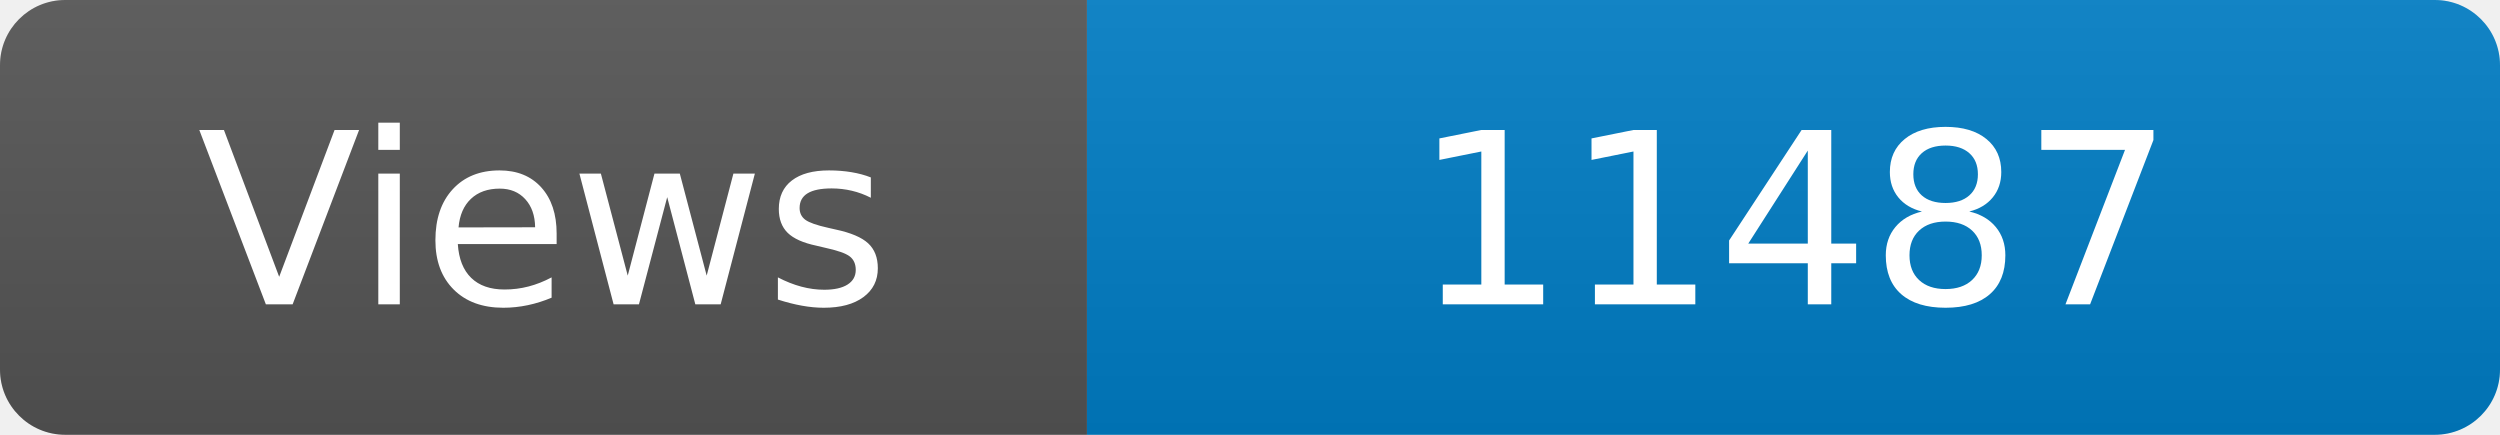
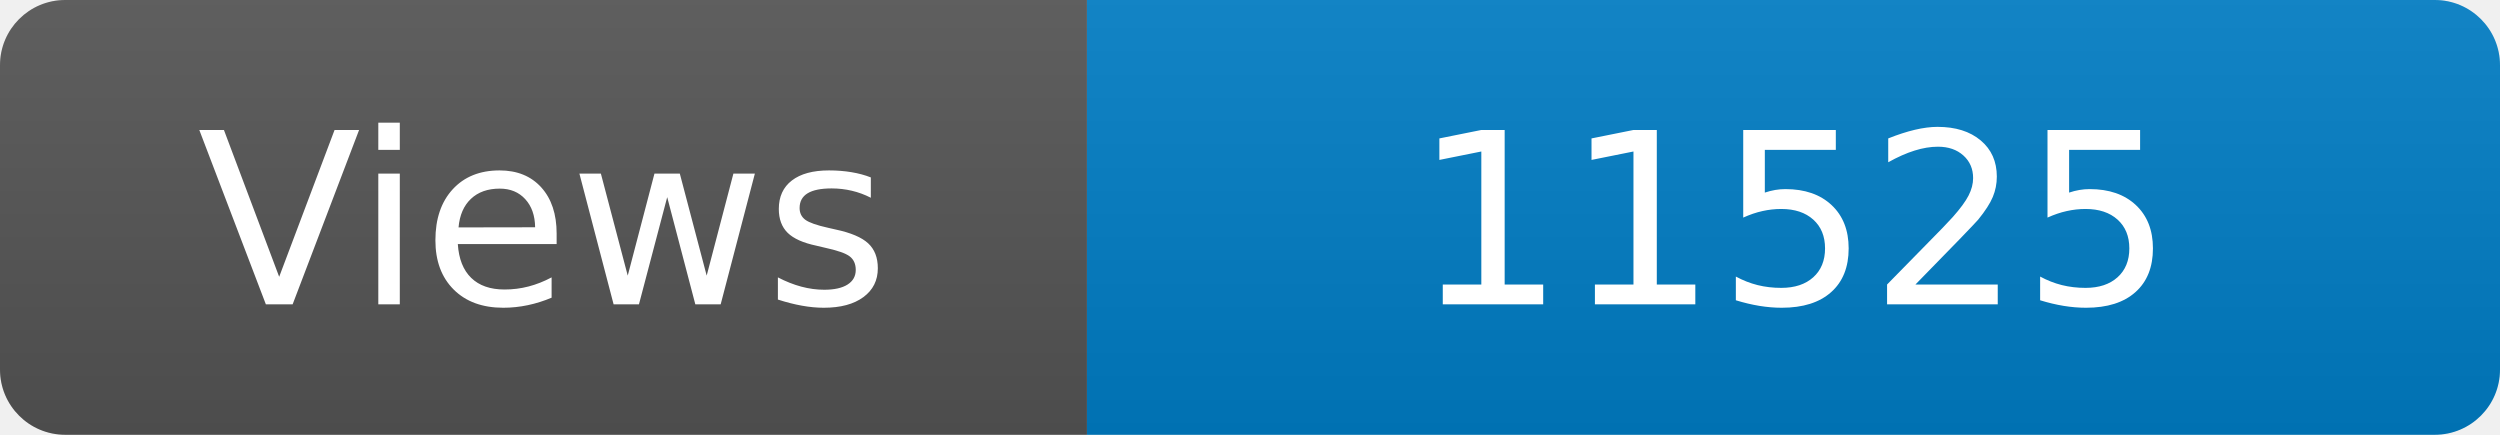
<svg xmlns="http://www.w3.org/2000/svg" width="115" height="20" role="img" aria-label="Maintained?: yes">
  <linearGradient id="s" x2="0" y2="100%">
    <stop offset="0" stop-color="#bbb" stop-opacity=".1" />
    <stop offset="1" stop-opacity=".1" />
  </linearGradient>
  <clipPath id="r">
    <rect width="115" height="20" rx="3" fill="#fff" />
  </clipPath>
  <g clip-path="url(#r)">
    <rect width="50" height="20" fill="#555" />
    <rect x="50" width="160" height="20" fill="#007ec6" />
    <rect width="115" height="20" fill="url(#s)" />
  </g>
  <g fill="#fff" text-anchor="middle" font-family="Verdana,Geneva,DejaVu Sans,sans-serif" font-size="110">
    <text x="250" y="140" transform="scale(.1)" fill="#fff">Views</text>
-     <text x="825" y="140" transform="scale(.1)" fill="#fff">11487</text>
+     <text x="825" y="140" transform="scale(.1)" fill="#fff">11525</text>
  </g>
</svg>
